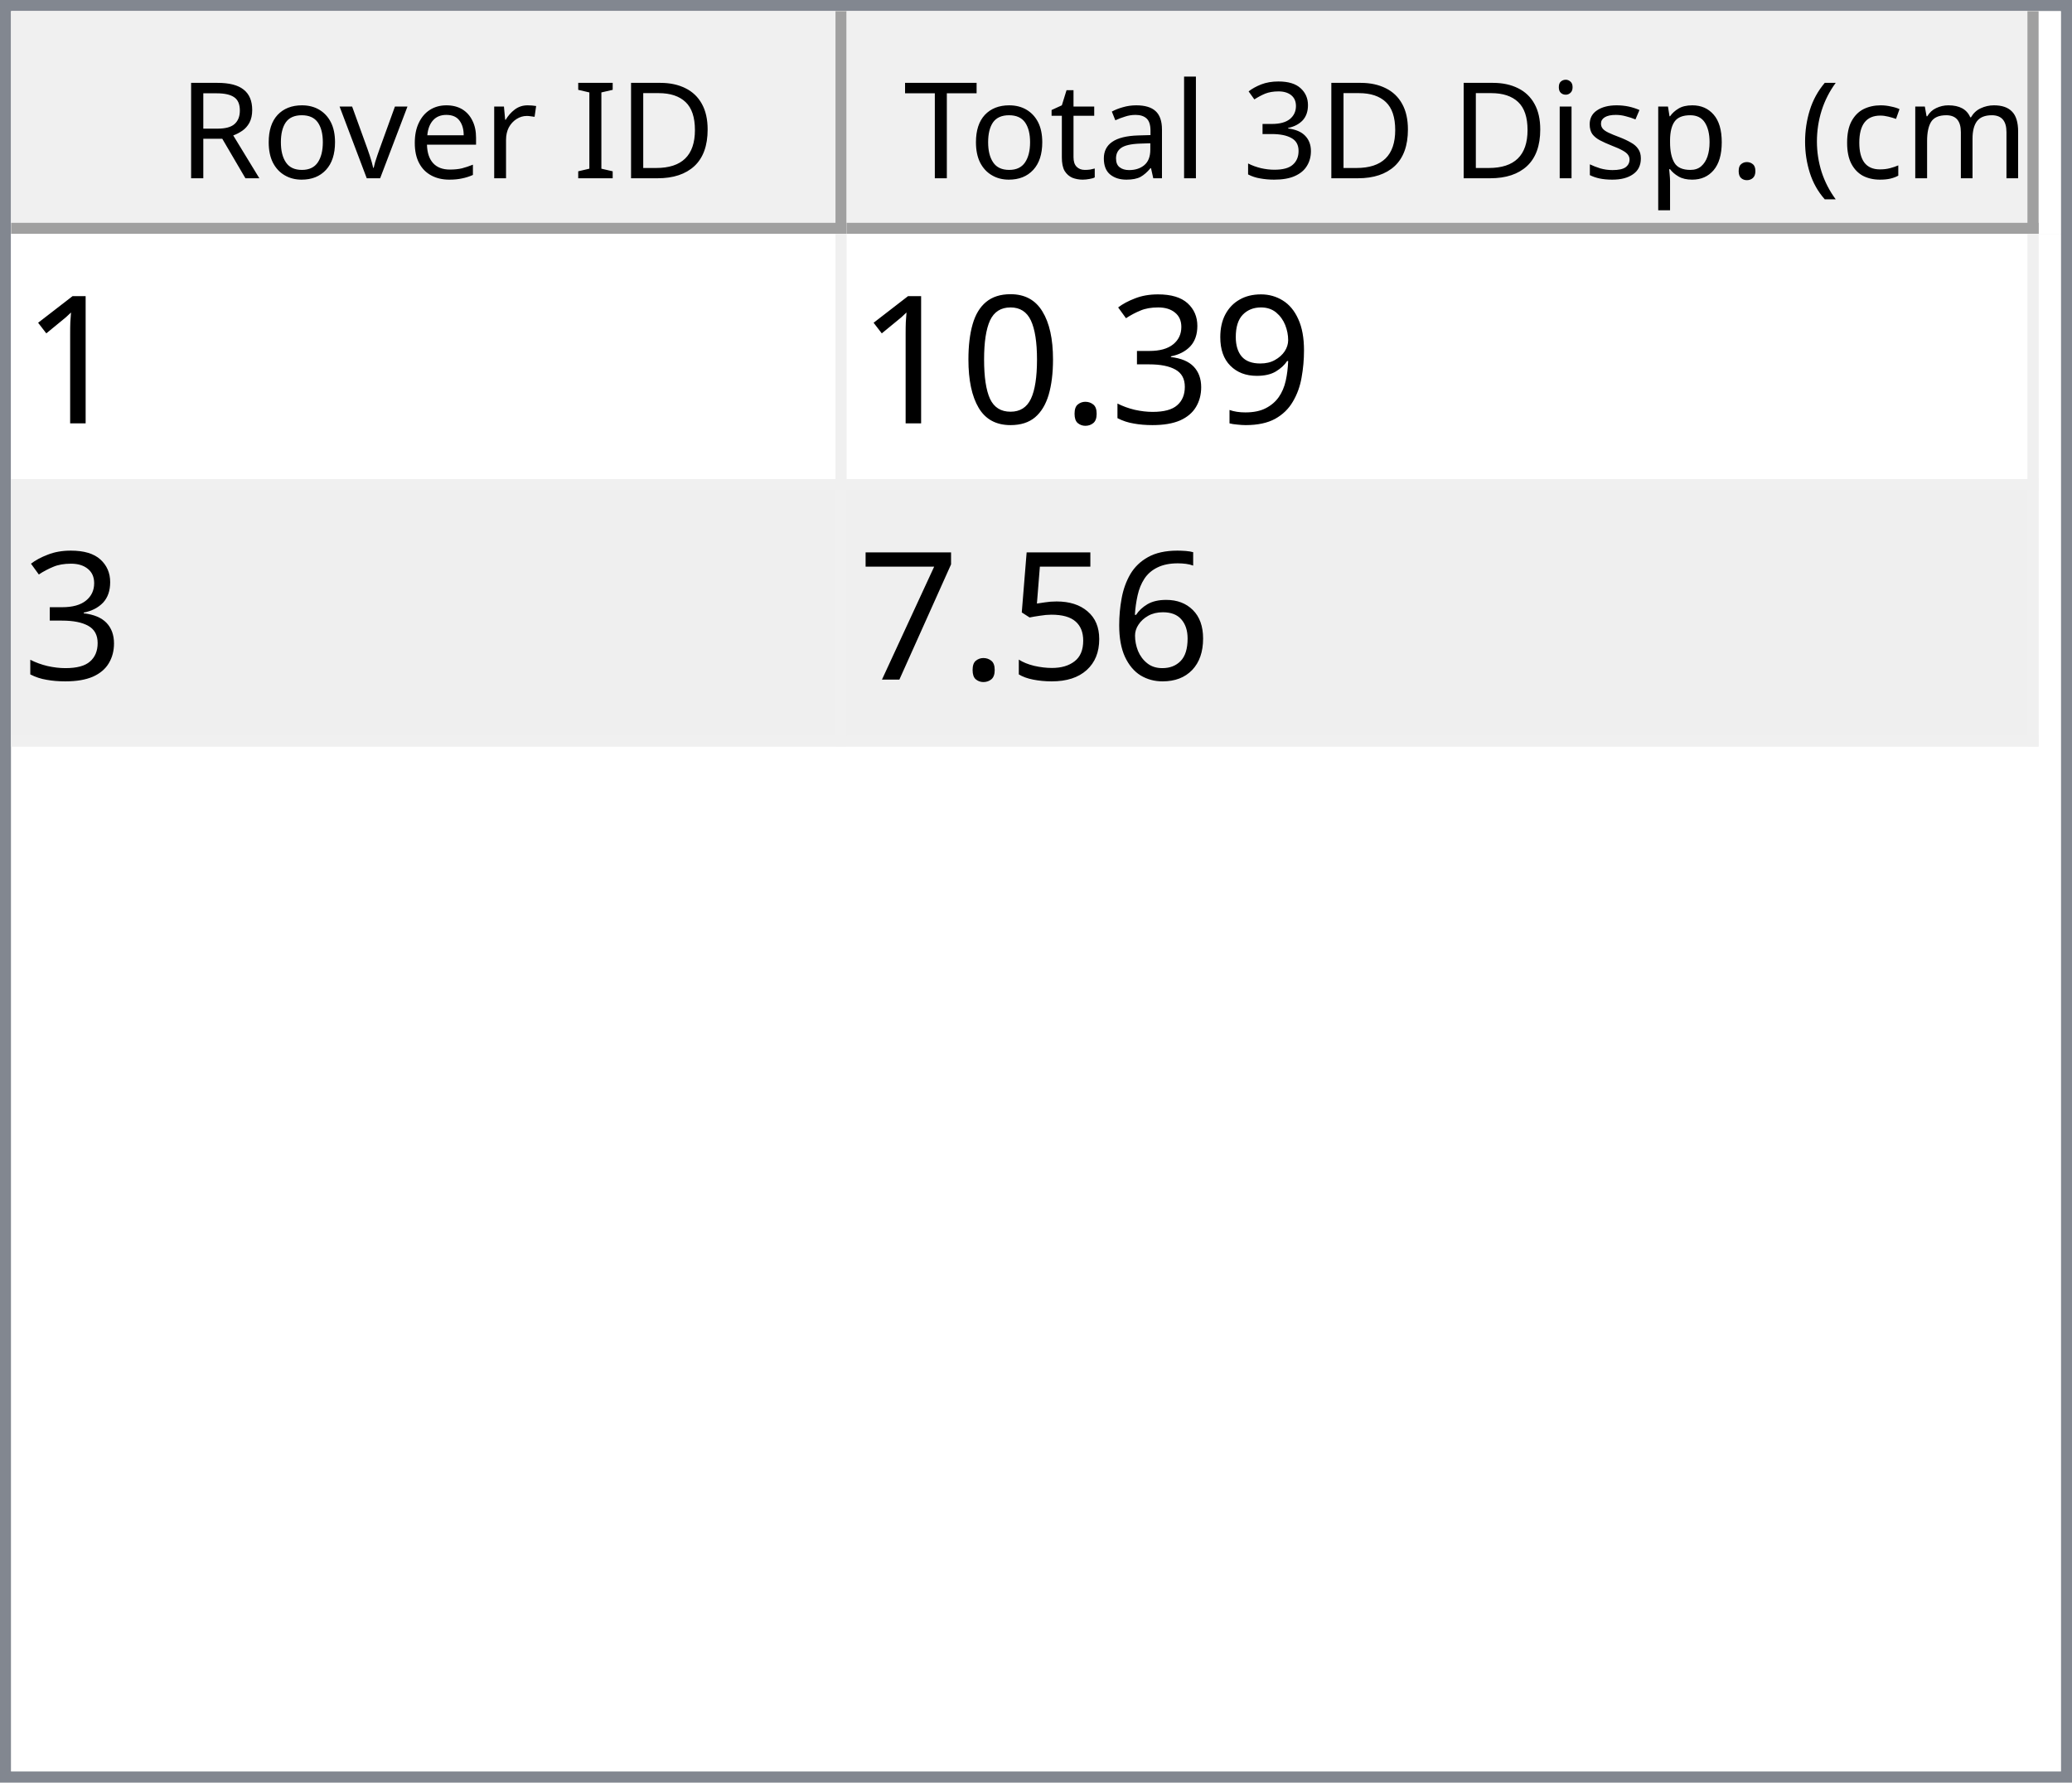
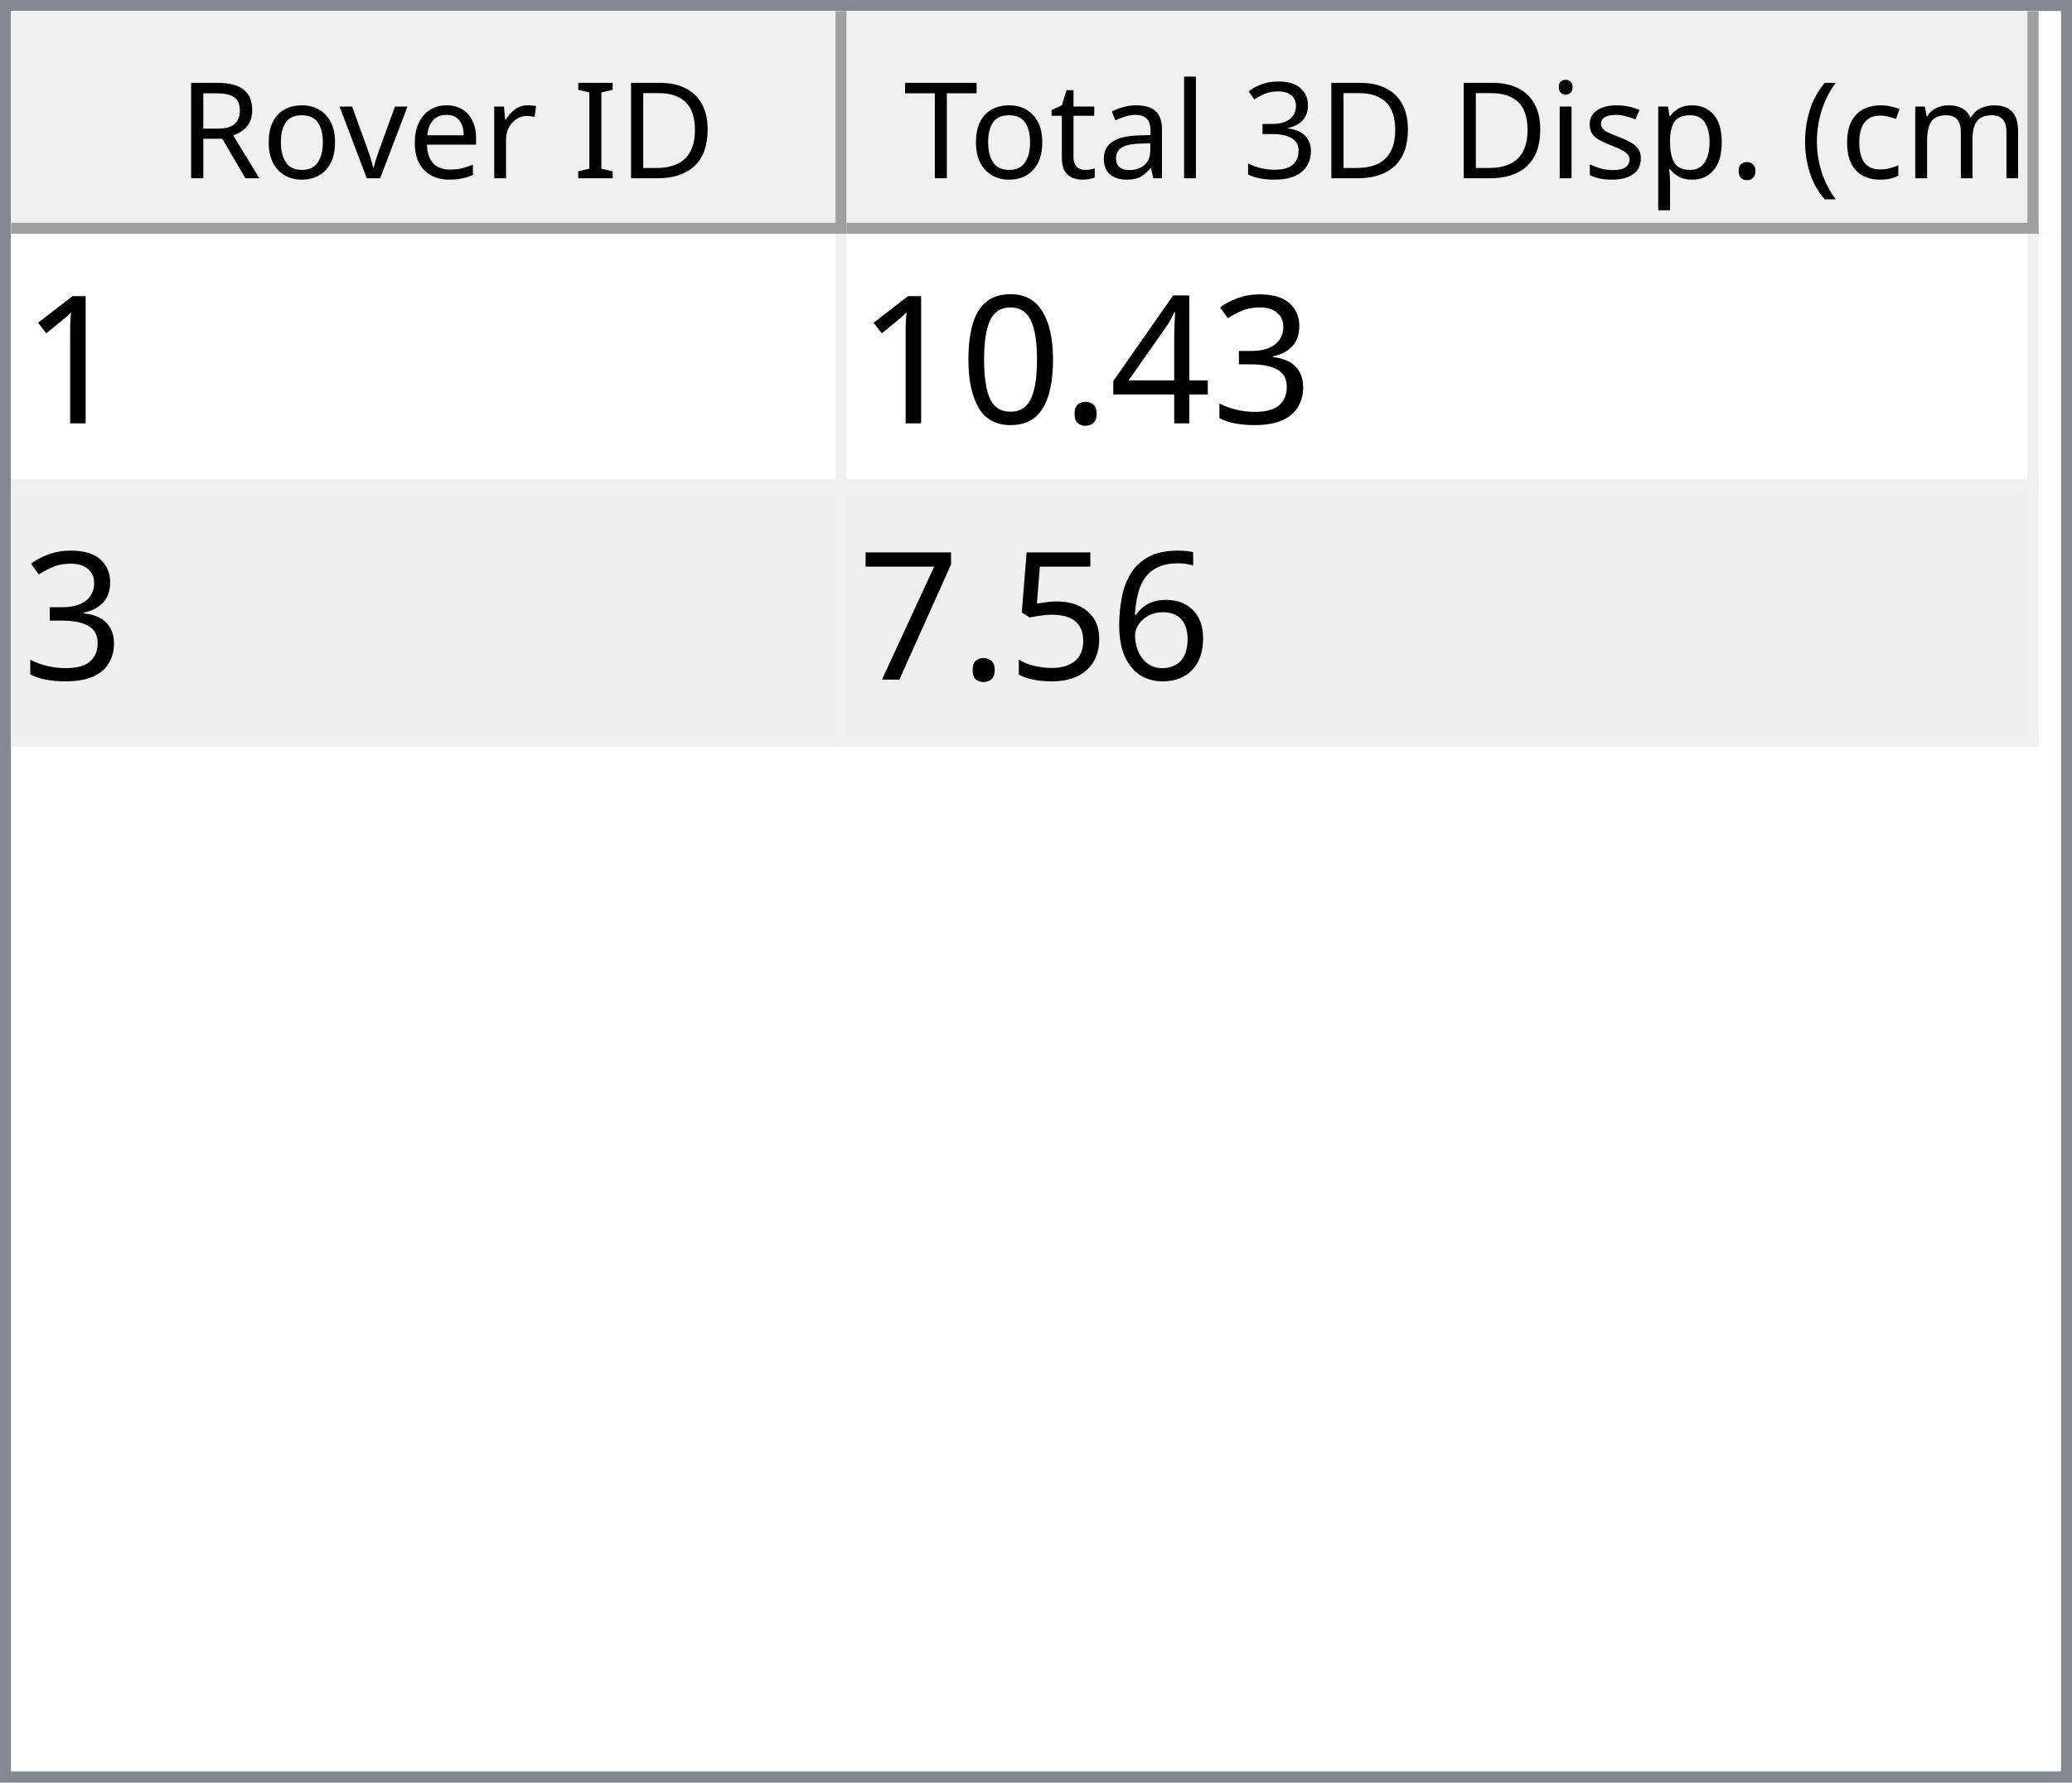
<svg xmlns="http://www.w3.org/2000/svg" style="fill-opacity:1; color-rendering:auto; color-interpolation:auto; text-rendering:auto; stroke:black; stroke-linecap:square; stroke-miterlimit:10; shape-rendering:auto; stroke-opacity:1; fill:black; stroke-dasharray:none; font-weight:normal; stroke-width:1; font-family:'Dialog'; font-style:normal; stroke-linejoin:miter; font-size:12px; stroke-dashoffset:0; image-rendering:auto;" width="186" height="160">
  <defs id="genericDefs" />
  <g>
    <defs id="defs1">
      <clipPath clipPathUnits="userSpaceOnUse" id="clipPath1">
        <path d="M0 0 L186 0 L186 160 L0 160 L0 0 Z" />
      </clipPath>
      <clipPath clipPathUnits="userSpaceOnUse" id="clipPath2">
        <path d="M0 0 L0 160 L186 160 L186 0 Z" />
      </clipPath>
      <clipPath clipPathUnits="userSpaceOnUse" id="clipPath3">
        <path d="M0 0 L0 20 L184 20 L184 0 Z" />
      </clipPath>
      <clipPath clipPathUnits="userSpaceOnUse" id="clipPath4">
        <path d="M0 0 L0 20 L75 20 L75 0 Z" />
      </clipPath>
      <clipPath clipPathUnits="userSpaceOnUse" id="clipPath5">
        <path d="M1 1 L1 19 L74 19 L74 1 Z" />
      </clipPath>
      <clipPath clipPathUnits="userSpaceOnUse" id="clipPath6">
        <path d="M0 0 L0 18 L73 18 L73 0 Z" />
      </clipPath>
      <clipPath clipPathUnits="userSpaceOnUse" id="clipPath7">
        <path d="M-0.5 -0.5 L-0.5 19.5 L74.5 19.5 L74.5 -0.5 Z" />
      </clipPath>
      <clipPath clipPathUnits="userSpaceOnUse" id="clipPath8">
        <path d="M0 0 L0 20 L107 20 L107 0 Z" />
      </clipPath>
      <clipPath clipPathUnits="userSpaceOnUse" id="clipPath9">
        <path d="M1 1 L1 19 L106 19 L106 1 Z" />
      </clipPath>
      <clipPath clipPathUnits="userSpaceOnUse" id="clipPath10">
        <path d="M0 0 L0 18 L105 18 L105 0 Z" />
      </clipPath>
      <clipPath clipPathUnits="userSpaceOnUse" id="clipPath11">
        <path d="M-0.5 -0.5 L-0.5 19.5 L106.5 19.5 L106.5 -0.5 Z" />
      </clipPath>
      <clipPath clipPathUnits="userSpaceOnUse" id="clipPath12">
        <path d="M0 0 L0 138 L184 138 L184 0 Z" />
      </clipPath>
      <clipPath clipPathUnits="userSpaceOnUse" id="clipPath13">
        <path d="M0 0 L0 46 L182 46 L182 0 Z" />
      </clipPath>
      <clipPath clipPathUnits="userSpaceOnUse" id="clipPath14">
        <path d="M-0.5 -0.5 L-0.5 45.5 L181.5 45.5 L181.5 -0.5 Z" />
      </clipPath>
      <clipPath clipPathUnits="userSpaceOnUse" id="clipPath15">
        <path d="M0 0 L0 22 L74 22 L74 0 Z" />
      </clipPath>
      <clipPath clipPathUnits="userSpaceOnUse" id="clipPath16">
        <path d="M0 0 L0 22 L106 22 L106 0 Z" />
      </clipPath>
      <font horiz-adv-x="64.551" id="font1">
        <font-face ascent="107.91" descent="25.098" units-per-em="100" style="font-style:normal; font-family:Segoe UI; font-weight:normal;" />
        <missing-glyph horiz-adv-x="64.551" d="M8.109 0 L8.109 68.266 L56.453 68.266 L56.453 0 L8.109 0 ZM15.328 7.234 L49.219 7.234 L49.219 61.031 L15.328 61.031 L15.328 7.234 Z" />
        <glyph unicode="D" horiz-adv-x="70.117" d="M9.188 0 L9.188 70.016 L28.516 70.016 Q65.531 70.016 65.531 35.891 Q65.531 19.672 55.25 9.836 Q44.969 0 27.734 0 L9.188 0 ZM17.391 62.594 L17.391 7.422 L27.828 7.422 Q41.609 7.422 49.273 14.797 Q56.938 22.172 56.938 35.688 Q56.938 62.594 28.328 62.594 L17.391 62.594 Z" />
        <glyph unicode="I" horiz-adv-x="26.611" d="M17.391 0 L9.188 0 L9.188 70.016 L17.391 70.016 L17.391 0 Z" />
        <glyph unicode=" " horiz-adv-x="27.393" d="" />
        <glyph unicode="r" horiz-adv-x="34.766" d="M34.188 41.891 Q32.078 43.5 28.125 43.5 Q23 43.5 19.555 38.672 Q16.109 33.844 16.109 25.484 L16.109 0 L8.109 0 L8.109 50 L16.109 50 L16.109 39.703 L16.312 39.703 Q18.016 44.969 21.531 47.922 Q25.047 50.875 29.391 50.875 Q32.516 50.875 34.188 50.203 L34.188 41.891 Z" />
        <glyph unicode="e" horiz-adv-x="52.295" d="M48.297 23 L12.984 23 Q13.188 14.656 17.484 10.109 Q21.781 5.562 29.297 5.562 Q37.75 5.562 44.828 11.141 L44.828 3.609 Q38.234 -1.172 27.391 -1.172 Q16.797 -1.172 10.742 5.641 Q4.688 12.453 4.688 24.812 Q4.688 36.469 11.305 43.82 Q17.922 51.172 27.734 51.172 Q37.547 51.172 42.922 44.828 Q48.297 38.484 48.297 27.203 L48.297 23 ZM40.094 29.781 Q40.047 36.719 36.75 40.578 Q33.453 44.438 27.594 44.438 Q21.922 44.438 17.969 40.383 Q14.016 36.328 13.094 29.781 L40.094 29.781 Z" />
        <glyph unicode="v" horiz-adv-x="47.9" d="M47.406 50 L27.484 0 L19.625 0 L0.688 50 L9.469 50 L22.172 13.672 Q23.578 9.672 23.922 6.688 L24.125 6.688 Q24.609 10.453 25.688 13.484 L38.969 50 L47.406 50 Z" />
        <glyph unicode="o" horiz-adv-x="58.594" d="M29 -1.172 Q17.922 -1.172 11.305 5.836 Q4.688 12.844 4.688 24.422 Q4.688 37.016 11.57 44.094 Q18.453 51.172 30.172 51.172 Q41.359 51.172 47.633 44.289 Q53.906 37.406 53.906 25.203 Q53.906 13.234 47.141 6.031 Q40.375 -1.172 29 -1.172 ZM29.594 44.438 Q21.875 44.438 17.383 39.188 Q12.891 33.938 12.891 24.703 Q12.891 15.828 17.43 10.695 Q21.969 5.562 29.594 5.562 Q37.359 5.562 41.531 10.594 Q45.703 15.625 45.703 24.906 Q45.703 34.281 41.531 39.359 Q37.359 44.438 29.594 44.438 Z" />
        <glyph unicode="R" horiz-adv-x="59.814" d="M59.375 0 L49.609 0 L37.891 19.625 Q36.281 22.359 34.766 24.289 Q33.25 26.219 31.664 27.438 Q30.078 28.656 28.25 29.219 Q26.422 29.781 24.125 29.781 L17.391 29.781 L17.391 0 L9.188 0 L9.188 70.016 L30.078 70.016 Q34.672 70.016 38.555 68.867 Q42.438 67.719 45.289 65.375 Q48.141 63.031 49.758 59.547 Q51.375 56.062 51.375 51.375 Q51.375 47.703 50.273 44.656 Q49.172 41.609 47.148 39.211 Q45.125 36.812 42.266 35.133 Q39.406 33.453 35.844 32.516 L35.844 32.328 Q37.594 31.547 38.891 30.547 Q40.188 29.547 41.359 28.18 Q42.531 26.812 43.68 25.078 Q44.828 23.344 46.234 21.047 L59.375 0 ZM17.391 62.594 L17.391 37.203 L28.516 37.203 Q31.594 37.203 34.203 38.133 Q36.812 39.062 38.719 40.797 Q40.625 42.531 41.703 45.047 Q42.781 47.562 42.781 50.688 Q42.781 56.297 39.141 59.445 Q35.5 62.594 28.609 62.594 L17.391 62.594 Z" />
        <glyph unicode=")" horiz-adv-x="30.176" d="M8.297 -15.922 L1.172 -15.922 Q16.406 2.344 16.406 26.812 Q16.406 51.469 1.078 70.016 L8.297 70.016 Q23.531 52.156 23.531 26.703 Q23.531 1.375 8.297 -15.922 Z" />
        <glyph unicode="m" horiz-adv-x="86.133" d="M79.109 0 L71.094 0 L71.094 28.719 Q71.094 37.016 68.531 40.727 Q65.969 44.438 59.906 44.438 Q54.781 44.438 51.195 39.75 Q47.609 35.062 47.609 28.516 L47.609 0 L39.594 0 L39.594 29.688 Q39.594 44.438 28.219 44.438 Q22.953 44.438 19.531 40.016 Q16.109 35.594 16.109 28.516 L16.109 0 L8.109 0 L8.109 50 L16.109 50 L16.109 42.094 L16.312 42.094 Q21.625 51.172 31.844 51.172 Q36.969 51.172 40.773 48.312 Q44.578 45.453 46 40.828 Q51.562 51.172 62.594 51.172 Q79.109 51.172 79.109 30.812 L79.109 0 Z" />
        <glyph unicode="c" horiz-adv-x="46.191" d="M42.188 2.297 Q36.422 -1.172 28.516 -1.172 Q17.828 -1.172 11.258 5.789 Q4.688 12.75 4.688 23.828 Q4.688 36.188 11.766 43.68 Q18.844 51.172 30.672 51.172 Q37.25 51.172 42.281 48.734 L42.281 40.531 Q36.719 44.438 30.375 44.438 Q22.703 44.438 17.797 38.945 Q12.891 33.453 12.891 24.516 Q12.891 15.719 17.508 10.641 Q22.125 5.562 29.891 5.562 Q36.422 5.562 42.188 9.906 L42.188 2.297 Z" />
        <glyph unicode="(" horiz-adv-x="30.176" d="M29.109 -15.922 L21.969 -15.922 Q6.844 1.375 6.844 26.703 Q6.844 52.156 21.969 70.016 L29.203 70.016 Q13.875 51.469 13.875 26.812 Q13.875 2.344 29.109 -15.922 Z" />
        <glyph unicode="." horiz-adv-x="21.68" d="M10.891 -1.078 Q8.641 -1.078 7.055 0.539 Q5.469 2.156 5.469 4.391 Q5.469 6.641 7.055 8.273 Q8.641 9.906 10.891 9.906 Q13.188 9.906 14.797 8.273 Q16.406 6.641 16.406 4.391 Q16.406 2.156 14.797 0.539 Q13.188 -1.078 10.891 -1.078 Z" />
        <glyph unicode="p" horiz-adv-x="58.789" d="M16.312 7.234 L16.109 7.234 L16.109 -23 L8.109 -23 L8.109 50 L16.109 50 L16.109 41.219 L16.312 41.219 Q22.219 51.172 33.594 51.172 Q43.266 51.172 48.688 44.461 Q54.109 37.75 54.109 26.469 Q54.109 13.922 48 6.375 Q41.891 -1.172 31.297 -1.172 Q21.578 -1.172 16.312 7.234 ZM16.109 27.391 L16.109 20.406 Q16.109 14.203 20.141 9.883 Q24.172 5.562 30.375 5.562 Q37.641 5.562 41.773 11.133 Q45.906 16.703 45.906 26.609 Q45.906 34.969 42.047 39.703 Q38.188 44.438 31.594 44.438 Q24.609 44.438 20.359 39.578 Q16.109 34.719 16.109 27.391 Z" />
        <glyph unicode="s" horiz-adv-x="42.432" d="M5.078 1.812 L5.078 10.406 Q11.625 5.562 19.484 5.562 Q30.031 5.562 30.031 12.594 Q30.031 14.594 29.125 15.992 Q28.219 17.391 26.68 18.461 Q25.141 19.531 23.07 20.383 Q21 21.234 18.609 22.172 Q15.281 23.484 12.766 24.828 Q10.25 26.172 8.57 27.859 Q6.891 29.547 6.031 31.695 Q5.172 33.844 5.172 36.719 Q5.172 40.234 6.789 42.945 Q8.406 45.656 11.086 47.484 Q13.766 49.312 17.211 50.242 Q20.656 51.172 24.312 51.172 Q30.812 51.172 35.938 48.922 L35.938 40.828 Q30.422 44.438 23.25 44.438 Q21 44.438 19.195 43.922 Q17.391 43.406 16.094 42.477 Q14.797 41.547 14.086 40.258 Q13.375 38.969 13.375 37.406 Q13.375 35.453 14.086 34.133 Q14.797 32.812 16.164 31.789 Q17.531 30.766 19.484 29.938 Q21.438 29.109 23.922 28.125 Q27.25 26.859 29.883 25.516 Q32.516 24.172 34.375 22.484 Q36.234 20.797 37.234 18.602 Q38.234 16.406 38.234 13.375 Q38.234 9.672 36.602 6.938 Q34.969 4.203 32.234 2.398 Q29.5 0.594 25.93 -0.289 Q22.359 -1.172 18.453 -1.172 Q10.75 -1.172 5.078 1.812 Z" />
        <glyph unicode="i" horiz-adv-x="24.219" d="M12.203 62.703 Q10.062 62.703 8.547 64.164 Q7.031 65.625 7.031 67.875 Q7.031 70.125 8.547 71.609 Q10.062 73.094 12.203 73.094 Q14.406 73.094 15.945 71.609 Q17.484 70.125 17.484 67.875 Q17.484 65.719 15.945 64.211 Q14.406 62.703 12.203 62.703 ZM16.109 0 L8.109 0 L8.109 50 L16.109 50 L16.109 0 Z" />
        <glyph unicode="3" horiz-adv-x="53.906" d="M46.531 19.828 Q46.531 15.094 44.75 11.211 Q42.969 7.328 39.719 4.57 Q36.469 1.812 31.93 0.297 Q27.391 -1.219 21.922 -1.219 Q11.922 -1.219 6 2.594 L6 11.188 Q13.094 5.609 22.219 5.609 Q25.875 5.609 28.828 6.539 Q31.781 7.469 33.906 9.227 Q36.031 10.984 37.18 13.477 Q38.328 15.969 38.328 19.094 Q38.328 32.812 18.797 32.812 L12.984 32.812 L12.984 39.594 L18.5 39.594 Q35.797 39.594 35.797 52.484 Q35.797 64.406 22.609 64.406 Q15.188 64.406 8.688 59.422 L8.688 67.188 Q15.375 71.188 24.609 71.188 Q29 71.188 32.57 69.969 Q36.141 68.75 38.68 66.555 Q41.219 64.359 42.609 61.281 Q44 58.203 44 54.5 Q44 40.672 30.031 36.719 L30.031 36.531 Q33.594 36.141 36.625 34.797 Q39.656 33.453 41.852 31.305 Q44.047 29.156 45.289 26.25 Q46.531 23.344 46.531 19.828 Z" />
        <glyph unicode="l" horiz-adv-x="24.219" d="M16.109 0 L8.109 0 L8.109 74.031 L16.109 74.031 L16.109 0 Z" />
        <glyph unicode="a" horiz-adv-x="50.879" d="M43.891 0 L35.891 0 L35.891 7.812 L35.688 7.812 Q30.469 -1.172 20.312 -1.172 Q12.844 -1.172 8.617 2.781 Q4.391 6.734 4.391 13.281 Q4.391 27.297 20.906 29.594 L35.891 31.688 Q35.891 44.438 25.594 44.438 Q16.547 44.438 9.281 38.281 L9.281 46.484 Q16.656 51.172 26.266 51.172 Q43.891 51.172 43.891 32.516 L43.891 0 ZM35.891 25.297 L23.828 23.641 Q18.266 22.859 15.43 20.875 Q12.594 18.891 12.594 13.875 Q12.594 10.203 15.211 7.883 Q17.828 5.562 22.172 5.562 Q28.125 5.562 32.008 9.742 Q35.891 13.922 35.891 20.312 L35.891 25.297 Z" />
        <glyph unicode="t" horiz-adv-x="33.887" d="M31.297 0.484 Q28.469 -1.078 23.828 -1.078 Q10.688 -1.078 10.688 13.578 L10.688 43.172 L2.094 43.172 L2.094 50 L10.688 50 L10.688 62.203 L18.703 64.797 L18.703 50 L31.297 50 L31.297 43.172 L18.703 43.172 L18.703 14.984 Q18.703 9.969 20.414 7.82 Q22.125 5.672 26.078 5.672 Q29.109 5.672 31.297 7.328 L31.297 0.484 Z" />
        <glyph unicode="T" horiz-adv-x="52.393" d="M50.594 62.594 L30.375 62.594 L30.375 0 L22.172 0 L22.172 62.594 L2 62.594 L2 70.016 L50.594 70.016 L50.594 62.594 Z" />
      </font>
      <font horiz-adv-x="75.0" id="font2">
        <font-face ascent="100.537" descent="21.973" units-per-em="100" style="font-style:normal; font-family:sans-serif; font-weight:normal;" />
        <missing-glyph horiz-adv-x="75.0" d="M12.5 0 L12.5 62.5 L62.5 62.5 L62.5 0 L12.5 0 ZM14.062 1.562 L60.938 1.562 L60.938 60.938 L14.062 60.938 L14.062 1.562 Z" />
        <glyph unicode="1" horiz-adv-x="55.615" d="M37.25 0 L28.469 0 L28.469 56 Q25.297 52.984 20.141 49.953 Q14.984 46.922 10.891 45.406 L10.891 53.906 Q18.266 57.375 23.781 62.305 Q29.297 67.234 31.594 71.875 L37.25 71.875 L37.25 0 Z" />
-         <glyph unicode="9" horiz-adv-x="55.615" d="M5.469 16.547 L13.922 17.328 Q14.984 11.375 18.016 8.688 Q21.047 6 25.781 6 Q29.828 6 32.883 7.859 Q35.938 9.719 37.891 12.82 Q39.844 15.922 41.164 21.195 Q42.484 26.469 42.484 31.938 Q42.484 32.516 42.438 33.688 Q39.797 29.5 35.234 26.883 Q30.672 24.266 25.344 24.266 Q16.453 24.266 10.305 30.711 Q4.156 37.156 4.156 47.703 Q4.156 58.594 10.578 65.234 Q17 71.875 26.656 71.875 Q33.641 71.875 39.43 68.117 Q45.219 64.359 48.219 57.398 Q51.219 50.438 51.219 37.25 Q51.219 23.531 48.242 15.406 Q45.266 7.281 39.383 3.031 Q33.5 -1.219 25.594 -1.219 Q17.188 -1.219 11.867 3.445 Q6.547 8.109 5.469 16.547 ZM41.453 48.141 Q41.453 55.719 37.43 60.156 Q33.406 64.594 27.734 64.594 Q21.875 64.594 17.531 59.812 Q13.188 55.031 13.188 47.406 Q13.188 40.578 17.312 36.305 Q21.438 32.031 27.484 32.031 Q33.594 32.031 37.523 36.305 Q41.453 40.578 41.453 48.141 Z" />
        <glyph unicode="3" horiz-adv-x="55.615" d="M4.203 18.891 L12.984 20.062 Q14.5 12.594 18.141 9.297 Q21.781 6 27 6 Q33.203 6 37.477 10.297 Q41.75 14.594 41.75 20.953 Q41.75 27 37.797 30.93 Q33.844 34.859 27.734 34.859 Q25.25 34.859 21.531 33.891 L22.516 41.609 Q23.391 41.5 23.922 41.5 Q29.547 41.5 34.039 44.43 Q38.531 47.359 38.531 53.469 Q38.531 58.297 35.258 61.477 Q31.984 64.656 26.812 64.656 Q21.688 64.656 18.266 61.43 Q14.844 58.203 13.875 51.766 L5.078 53.328 Q6.688 62.156 12.398 67.016 Q18.109 71.875 26.609 71.875 Q32.469 71.875 37.398 69.359 Q42.328 66.844 44.945 62.5 Q47.562 58.156 47.562 53.266 Q47.562 48.641 45.07 44.828 Q42.578 41.016 37.703 38.766 Q44.047 37.312 47.562 32.695 Q51.078 28.078 51.078 21.141 Q51.078 11.766 44.242 5.25 Q37.406 -1.266 26.953 -1.266 Q17.531 -1.266 11.305 4.352 Q5.078 9.969 4.203 18.891 Z" />
+         <glyph unicode="4" horiz-adv-x="55.615" d="M32.328 0 L32.328 17.141 L1.266 17.141 L1.266 25.203 L33.938 71.578 L41.109 71.578 L41.109 25.203 L50.781 25.203 L50.781 17.141 L41.109 17.141 L41.109 0 L32.328 0 ZM32.328 25.203 L32.328 57.469 L9.906 25.203 L32.328 25.203 Z" />
        <glyph unicode="." horiz-adv-x="27.783" d="M9.078 0 L9.078 10.016 L19.094 10.016 L19.094 0 L9.078 0 Z" />
        <glyph unicode="0" horiz-adv-x="55.615" d="M4.156 35.297 Q4.156 48 6.766 55.742 Q9.375 63.484 14.523 67.68 Q19.672 71.875 27.484 71.875 Q33.25 71.875 37.594 69.555 Q41.938 67.234 44.773 62.867 Q47.609 58.5 49.219 52.227 Q50.828 45.953 50.828 35.297 Q50.828 22.703 48.242 14.969 Q45.656 7.234 40.508 3.008 Q35.359 -1.219 27.484 -1.219 Q17.141 -1.219 11.234 6.203 Q4.156 15.141 4.156 35.297 ZM13.188 35.297 Q13.188 17.672 17.312 11.836 Q21.438 6 27.484 6 Q33.547 6 37.672 11.859 Q41.797 17.719 41.797 35.297 Q41.797 52.984 37.672 58.789 Q33.547 64.594 27.391 64.594 Q21.344 64.594 17.719 59.469 Q13.188 52.938 13.188 35.297 Z" />
        <glyph unicode="6" horiz-adv-x="55.615" d="M49.75 54.047 L41.016 53.375 Q39.844 58.547 37.703 60.891 Q34.125 64.656 28.906 64.656 Q24.703 64.656 21.531 62.312 Q17.391 59.281 14.992 53.469 Q12.594 47.656 12.5 36.922 Q15.672 41.75 20.266 44.094 Q24.859 46.438 29.891 46.438 Q38.672 46.438 44.852 39.969 Q51.031 33.5 51.031 23.25 Q51.031 16.5 48.125 10.719 Q45.219 4.938 40.141 1.859 Q35.062 -1.219 28.609 -1.219 Q17.625 -1.219 10.695 6.859 Q3.766 14.938 3.766 33.5 Q3.766 54.25 11.422 63.672 Q18.109 71.875 29.438 71.875 Q37.891 71.875 43.289 67.141 Q48.688 62.406 49.75 54.047 ZM13.875 23.188 Q13.875 18.656 15.797 14.508 Q17.719 10.359 21.188 8.18 Q24.656 6 28.469 6 Q34.031 6 38.039 10.492 Q42.047 14.984 42.047 22.703 Q42.047 30.125 38.086 34.398 Q34.125 38.672 28.125 38.672 Q22.172 38.672 18.023 34.398 Q13.875 30.125 13.875 23.188 Z" />
        <glyph unicode="5" horiz-adv-x="55.615" d="M4.156 18.75 L13.375 19.531 Q14.406 12.797 18.141 9.398 Q21.875 6 27.156 6 Q33.5 6 37.891 10.789 Q42.281 15.578 42.281 23.484 Q42.281 31 38.062 35.352 Q33.844 39.703 27 39.703 Q22.75 39.703 19.336 37.773 Q15.922 35.844 13.969 32.766 L5.719 33.844 L12.641 70.609 L48.25 70.609 L48.25 62.203 L19.672 62.203 L15.828 42.969 Q22.266 47.469 29.344 47.469 Q38.719 47.469 45.164 40.969 Q51.609 34.469 51.609 24.266 Q51.609 14.547 45.953 7.469 Q39.062 -1.219 27.156 -1.219 Q17.391 -1.219 11.211 4.25 Q5.031 9.719 4.156 18.75 Z" />
        <glyph unicode="7" horiz-adv-x="55.615" d="M4.734 62.203 L4.734 70.656 L51.078 70.656 L51.078 63.812 Q44.234 56.547 37.523 44.484 Q30.812 32.422 27.156 19.672 Q24.516 10.688 23.781 0 L14.75 0 Q14.891 8.453 18.062 20.414 Q21.234 32.375 27.172 43.484 Q33.109 54.594 39.797 62.203 L4.734 62.203 Z" />
      </font>
    </defs>
    <g style="fill:white; stroke:white;">
      <rect x="0" y="0" width="186" style="clip-path:url(#clipPath1); stroke:none;" height="160" />
    </g>
    <g style="fill:white; text-rendering:optimizeSpeed; color-rendering:optimizeSpeed; image-rendering:optimizeSpeed; shape-rendering:crispEdges; stroke:white; color-interpolation:sRGB;">
      <rect x="0" width="186" height="160" y="0" style="stroke:none;" />
      <path style="stroke:none;" d="M0 160 L186 160 L186 0 L0 0 Z" />
    </g>
    <g style="fill:rgb(240,240,240); font-family:'Segoe UI'; stroke:rgb(240,240,240);">
      <rect x="0" y="0" width="186" style="clip-path:url(#clipPath2); stroke:none;" height="160" />
    </g>
    <g style="fill:rgb(130,135,144); font-family:'Segoe UI'; stroke:rgb(130,135,144);">
      <path d="M0 0 L186 0 L186 160 L0 160 L0 0 ZM1 1 L185 1 L185 159 L1 159 L1 1 Z" style="fill-rule:evenodd; clip-path:url(#clipPath2); stroke:none;" />
    </g>
    <g style="fill:white; font-family:'Segoe UI'; stroke:white;" transform="translate(1,1)">
      <rect x="0" y="0" width="184" style="clip-path:url(#clipPath3); stroke:none;" height="20" />
    </g>
    <g style="fill:rgb(240,240,240); font-family:'Segoe UI'; stroke:rgb(240,240,240);" transform="translate(1,1)">
      <rect x="0" y="0" width="75" style="clip-path:url(#clipPath4); stroke:none;" height="20" />
    </g>
    <g style="font-family:'Segoe UI';" transform="translate(2,2)">
      <text x="14" xml:space="preserve" y="14" style="clip-path:url(#clipPath6); stroke:none;">Rover ID</text>
    </g>
    <g style="fill:rgb(160,160,160); font-family:'Segoe UI'; stroke:rgb(160,160,160); stroke-linejoin:bevel;" transform="translate(1.5,1.5)">
      <line x1="74" x2="74" y1="0" style="fill:none; clip-path:url(#clipPath7);" y2="19" />
    </g>
    <g style="fill:rgb(160,160,160); font-family:'Segoe UI'; stroke:rgb(160,160,160); stroke-linejoin:bevel;" transform="matrix(1,0,0,1,1,1) translate(0.5,0.5)">
      <line x1="0" x2="74" y1="19" style="fill:none; clip-path:url(#clipPath7);" y2="19" />
    </g>
    <g style="fill:rgb(240,240,240); font-family:'Segoe UI'; stroke:rgb(240,240,240);" transform="translate(76,1)">
      <rect x="0" y="0" width="107" style="clip-path:url(#clipPath8); stroke:none;" height="20" />
    </g>
    <g style="font-family:'Segoe UI';" transform="translate(77,2)">
      <text x="1" xml:space="preserve" y="14" style="clip-path:url(#clipPath10); stroke:none;"> Total 3D Disp. (cm)</text>
    </g>
    <g style="fill:rgb(160,160,160); font-family:'Segoe UI'; stroke:rgb(160,160,160); stroke-linejoin:bevel;" transform="translate(76.5,1.5)">
      <line x1="106" x2="106" y1="0" style="fill:none; clip-path:url(#clipPath11);" y2="19" />
    </g>
    <g style="fill:rgb(160,160,160); font-family:'Segoe UI'; stroke:rgb(160,160,160); stroke-linejoin:bevel;" transform="matrix(1,0,0,1,76,1) translate(0.5,0.5)">
      <line x1="0" x2="106" y1="19" style="fill:none; clip-path:url(#clipPath11);" y2="19" />
    </g>
    <g style="fill:white; font-family:'Segoe UI'; stroke:white;" transform="translate(1,21)">
      <rect x="0" y="0" width="184" style="clip-path:url(#clipPath12); stroke:none;" height="138" />
    </g>
    <g style="fill:rgb(240,240,240); font-size:16px; font-family:sans-serif; stroke:rgb(240,240,240);" transform="translate(1,21)">
      <rect x="0" y="0" width="182" style="clip-path:url(#clipPath13); stroke:none;" height="46" />
      <line transform="translate(0.5,0.5)" x1="0" x2="181" y1="22" style="clip-path:url(#clipPath14); fill:none; stroke-linejoin:bevel;" y2="22" />
    </g>
    <g transform="matrix(1,0,0,1,1,21) translate(0.5,0.5)" style="fill:rgb(240,240,240); font-size:16px; font-family:sans-serif; stroke:rgb(240,240,240); stroke-linejoin:bevel;">
      <line x1="0" x2="181" y1="45" style="fill:none; clip-path:url(#clipPath14);" y2="45" />
    </g>
    <g transform="matrix(1,0,0,1,1,21) translate(0.5,0.5)" style="fill:rgb(240,240,240); font-size:16px; font-family:sans-serif; stroke:rgb(240,240,240); stroke-linejoin:bevel;">
      <line x1="74" x2="74" y1="0" style="fill:none; clip-path:url(#clipPath14);" y2="45" />
    </g>
    <g transform="matrix(1,0,0,1,1,21) translate(0.5,0.5)" style="fill:rgb(240,240,240); font-size:16px; font-family:sans-serif; stroke:rgb(240,240,240); stroke-linejoin:bevel;">
      <line x1="181" x2="181" y1="0" style="fill:none; clip-path:url(#clipPath14);" y2="45" />
    </g>
    <g style="fill:white; font-size:16px; font-family:sans-serif; stroke:white;" transform="matrix(1,0,0,1,1,21)">
      <rect x="0" y="0" width="74" style="clip-path:url(#clipPath15); stroke:none;" height="22" />
      <text x="1" y="17" style="fill:black; clip-path:url(#clipPath15); stroke:none;" xml:space="preserve">1</text>
    </g>
    <g style="fill:white; font-size:16px; font-family:sans-serif; stroke:white;" transform="matrix(1,0,0,1,1,21) translate(75,0)">
      <rect x="0" y="0" width="106" style="clip-path:url(#clipPath16); stroke:none;" height="22" />
-       <text x="1" y="17" style="fill:black; clip-path:url(#clipPath16); stroke:none;" xml:space="preserve">10.39</text>
+       <text x="1" y="17" style="fill:black; clip-path:url(#clipPath16); stroke:none;" xml:space="preserve">10.43</text>
    </g>
    <g style="fill:rgb(239,239,239); font-size:16px; font-family:sans-serif; stroke:rgb(239,239,239);" transform="matrix(1,0,0,1,1,21) translate(0,23)">
      <rect x="0" y="0" width="74" style="clip-path:url(#clipPath15); stroke:none;" height="22" />
      <text x="1" y="17" style="fill:black; clip-path:url(#clipPath15); stroke:none;" xml:space="preserve">3</text>
    </g>
    <g style="fill:rgb(239,239,239); font-size:16px; font-family:sans-serif; stroke:rgb(239,239,239);" transform="matrix(1,0,0,1,1,21) translate(75,23)">
      <rect x="0" y="0" width="106" style="clip-path:url(#clipPath16); stroke:none;" height="22" />
      <text x="1" y="17" style="fill:black; clip-path:url(#clipPath16); stroke:none;" xml:space="preserve">7.56</text>
    </g>
  </g>
</svg>
